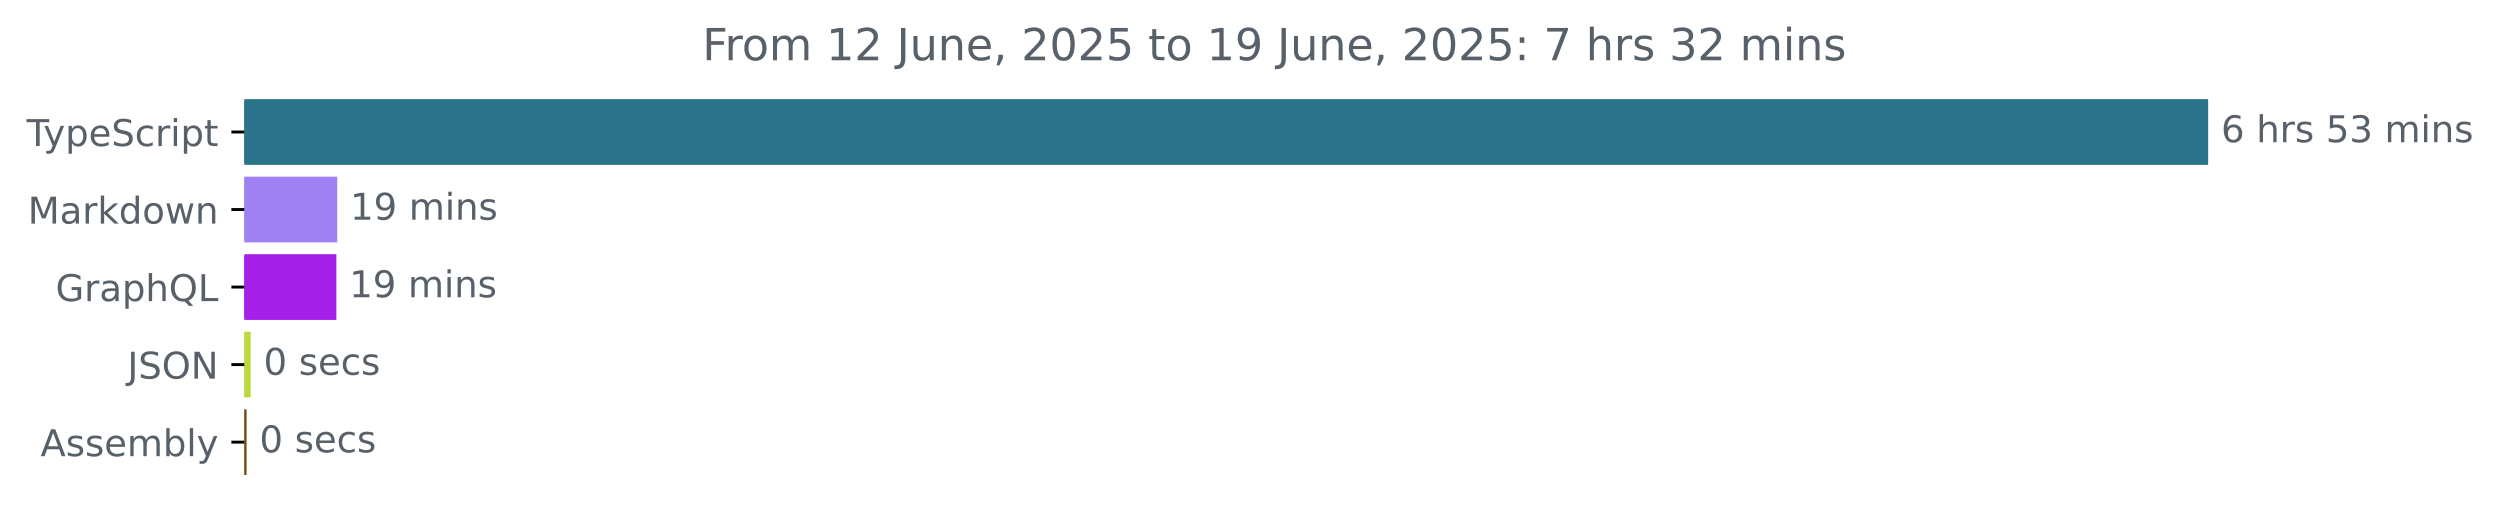
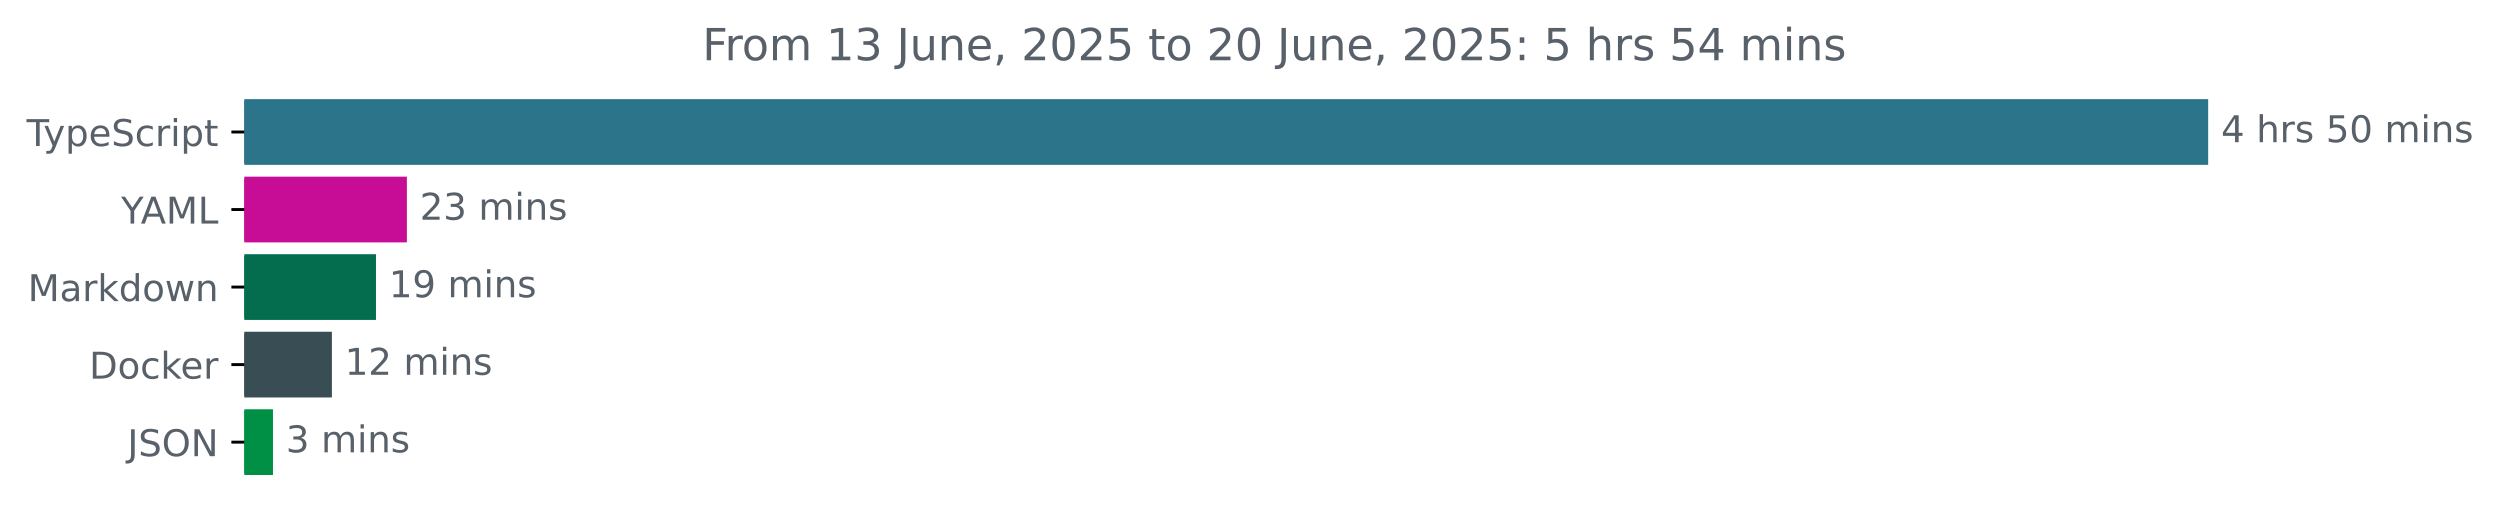
<svg xmlns="http://www.w3.org/2000/svg" xmlns:xlink="http://www.w3.org/1999/xlink" width="677.144pt" height="140.398pt" viewBox="0 0 677.144 140.398" version="1.1">
  <defs>
    <style type="text/css">*{stroke-linejoin: round; stroke-linecap: butt}</style>
  </defs>
  <g id="figure_1">
    <g id="patch_1">
      <path d="M -0 140.398  L 677.144 140.398  L 677.144 0  L -0 0  L -0 140.398  z " style="fill: none" />
    </g>
    <g id="axes_1">
      <g id="patch_2">
-         <path d="M 66.17 27.358  L 597.599 27.358  L 597.599 44.158  L 66.17 44.158  z " clip-path="url(#p44b0651296)" style="fill: #2b7489; stroke: #2b7489; stroke-linejoin: miter" />
+         <path d="M 66.17 27.358  L 597.599 27.358  L 597.599 44.158  L 66.17 44.158  z " clip-path="url(#p969a9901c4)" style="fill: #2b7489; stroke: #2b7489; stroke-linejoin: miter" />
      </g>
      <g id="patch_3">
-         <path d="M 66.17 48.358  L 90.842 48.358  L 90.842 65.158  L 66.17 65.158  z " clip-path="url(#p44b0651296)" style="fill: #a081f3; stroke: #a081f3; stroke-linejoin: miter" />
+         <path d="M 66.17 48.358  L 109.705 48.358  L 109.705 65.158  L 66.17 65.158  z " clip-path="url(#p969a9901c4)" style="fill: #c70d95; stroke: #c70d95; stroke-linejoin: miter" />
      </g>
      <g id="patch_4">
-         <path d="M 66.17 69.358  L 90.609 69.358  L 90.609 86.158  L 66.17 86.158  z " clip-path="url(#p44b0651296)" style="fill: #a420e8; stroke: #a420e8; stroke-linejoin: miter" />
+         <path d="M 66.17 69.358  L 101.335 69.358  L 101.335 86.158  L 66.17 86.158  z " clip-path="url(#p969a9901c4)" style="fill: #036d4d; stroke: #036d4d; stroke-linejoin: miter" />
      </g>
      <g id="patch_5">
-         <path d="M 66.17 90.358  L 67.392 90.358  L 67.392 107.158  L 66.17 107.158  z " clip-path="url(#p44b0651296)" style="fill: #bad93c; stroke: #bad93c; stroke-linejoin: miter" />
+         <path d="M 66.17 90.358  L 89.397 90.358  L 89.397 107.158  L 66.17 107.158  z " clip-path="url(#p969a9901c4)" style="fill: #384d54; stroke: #384d54; stroke-linejoin: miter" />
      </g>
      <g id="patch_6">
-         <path d="M 66.17 111.358  L 66.287 111.358  L 66.287 128.158  L 66.17 128.158  z " clip-path="url(#p44b0651296)" style="fill: #6e4c13; stroke: #6e4c13; stroke-linejoin: miter" />
+         <path d="M 66.17 111.358  L 73.437 111.358  L 73.437 128.158  L 66.17 128.158  z " clip-path="url(#p969a9901c4)" style="fill: #009045; stroke: #009045; stroke-linejoin: miter" />
      </g>
      <g id="matplotlib.axis_1" />
      <g id="matplotlib.axis_2">
        <g id="ytick_1">
          <g id="line2d_1">
            <defs>
-               <path id="me03172278d" d="M 0 0  L -3.5 0  " style="stroke: #000000; stroke-width: 0.8" />
+               <path id="m3445075509" d="M 0 0  L -3.5 0  " style="stroke: #000000; stroke-width: 0.8" />
            </defs>
            <g>
-               <use xlink:href="#me03172278d" x="66.17" y="35.758" style="stroke: #000000; stroke-width: 0.8" />
+               <use xlink:href="#m3445075509" x="66.17" y="35.758" style="stroke: #000000; stroke-width: 0.8" />
            </g>
          </g>
          <g id="text_1">
            <g style="fill: #586069" transform="translate(7.2 39.55734) scale(0.1 -0.1)">
              <defs>
                <path id="DejaVuSans-54" d="M -19 4666  L 3928 4666  L 3928 4134  L 2272 4134  L 2272 0  L 1638 0  L 1638 4134  L -19 4134  L -19 4666  z " transform="scale(0.015625)" />
                <path id="DejaVuSans-79" d="M 2059 -325  Q 1816 -950 1584 -1140  Q 1353 -1331 966 -1331  L 506 -1331  L 506 -850  L 844 -850  Q 1081 -850 1212 -737  Q 1344 -625 1503 -206  L 1606 56  L 191 3500  L 800 3500  L 1894 763  L 2988 3500  L 3597 3500  L 2059 -325  z " transform="scale(0.015625)" />
                <path id="DejaVuSans-70" d="M 1159 525  L 1159 -1331  L 581 -1331  L 581 3500  L 1159 3500  L 1159 2969  Q 1341 3281 1617 3432  Q 1894 3584 2278 3584  Q 2916 3584 3314 3078  Q 3713 2572 3713 1747  Q 3713 922 3314 415  Q 2916 -91 2278 -91  Q 1894 -91 1617 61  Q 1341 213 1159 525  z M 3116 1747  Q 3116 2381 2855 2742  Q 2594 3103 2138 3103  Q 1681 3103 1420 2742  Q 1159 2381 1159 1747  Q 1159 1113 1420 752  Q 1681 391 2138 391  Q 2594 391 2855 752  Q 3116 1113 3116 1747  z " transform="scale(0.015625)" />
                <path id="DejaVuSans-65" d="M 3597 1894  L 3597 1613  L 953 1613  Q 991 1019 1311 708  Q 1631 397 2203 397  Q 2534 397 2845 478  Q 3156 559 3463 722  L 3463 178  Q 3153 47 2828 -22  Q 2503 -91 2169 -91  Q 1331 -91 842 396  Q 353 884 353 1716  Q 353 2575 817 3079  Q 1281 3584 2069 3584  Q 2775 3584 3186 3129  Q 3597 2675 3597 1894  z M 3022 2063  Q 3016 2534 2758 2815  Q 2500 3097 2075 3097  Q 1594 3097 1305 2825  Q 1016 2553 972 2059  L 3022 2063  z " transform="scale(0.015625)" />
                <path id="DejaVuSans-53" d="M 3425 4513  L 3425 3897  Q 3066 4069 2747 4153  Q 2428 4238 2131 4238  Q 1616 4238 1336 4038  Q 1056 3838 1056 3469  Q 1056 3159 1242 3001  Q 1428 2844 1947 2747  L 2328 2669  Q 3034 2534 3370 2195  Q 3706 1856 3706 1288  Q 3706 609 3251 259  Q 2797 -91 1919 -91  Q 1588 -91 1214 -16  Q 841 59 441 206  L 441 856  Q 825 641 1194 531  Q 1563 422 1919 422  Q 2459 422 2753 634  Q 3047 847 3047 1241  Q 3047 1584 2836 1778  Q 2625 1972 2144 2069  L 1759 2144  Q 1053 2284 737 2584  Q 422 2884 422 3419  Q 422 4038 858 4394  Q 1294 4750 2059 4750  Q 2388 4750 2728 4690  Q 3069 4631 3425 4513  z " transform="scale(0.015625)" />
                <path id="DejaVuSans-63" d="M 3122 3366  L 3122 2828  Q 2878 2963 2633 3030  Q 2388 3097 2138 3097  Q 1578 3097 1268 2742  Q 959 2388 959 1747  Q 959 1106 1268 751  Q 1578 397 2138 397  Q 2388 397 2633 464  Q 2878 531 3122 666  L 3122 134  Q 2881 22 2623 -34  Q 2366 -91 2075 -91  Q 1284 -91 818 406  Q 353 903 353 1747  Q 353 2603 823 3093  Q 1294 3584 2113 3584  Q 2378 3584 2631 3529  Q 2884 3475 3122 3366  z " transform="scale(0.015625)" />
                <path id="DejaVuSans-72" d="M 2631 2963  Q 2534 3019 2420 3045  Q 2306 3072 2169 3072  Q 1681 3072 1420 2755  Q 1159 2438 1159 1844  L 1159 0  L 581 0  L 581 3500  L 1159 3500  L 1159 2956  Q 1341 3275 1631 3429  Q 1922 3584 2338 3584  Q 2397 3584 2469 3576  Q 2541 3569 2628 3553  L 2631 2963  z " transform="scale(0.015625)" />
                <path id="DejaVuSans-69" d="M 603 3500  L 1178 3500  L 1178 0  L 603 0  L 603 3500  z M 603 4863  L 1178 4863  L 1178 4134  L 603 4134  L 603 4863  z " transform="scale(0.015625)" />
                <path id="DejaVuSans-74" d="M 1172 4494  L 1172 3500  L 2356 3500  L 2356 3053  L 1172 3053  L 1172 1153  Q 1172 725 1289 603  Q 1406 481 1766 481  L 2356 481  L 2356 0  L 1766 0  Q 1100 0 847 248  Q 594 497 594 1153  L 594 3053  L 172 3053  L 172 3500  L 594 3500  L 594 4494  L 1172 4494  z " transform="scale(0.015625)" />
              </defs>
              <use xlink:href="#DejaVuSans-54" />
              <use xlink:href="#DejaVuSans-79" x="45.459" />
              <use xlink:href="#DejaVuSans-70" x="104.639" />
              <use xlink:href="#DejaVuSans-65" x="168.115" />
              <use xlink:href="#DejaVuSans-53" x="229.639" />
              <use xlink:href="#DejaVuSans-63" x="293.115" />
              <use xlink:href="#DejaVuSans-72" x="348.096" />
              <use xlink:href="#DejaVuSans-69" x="389.209" />
              <use xlink:href="#DejaVuSans-70" x="416.992" />
              <use xlink:href="#DejaVuSans-74" x="480.469" />
            </g>
          </g>
        </g>
        <g id="ytick_2">
          <g id="line2d_2">
            <g>
-               <use xlink:href="#me03172278d" x="66.17" y="56.758" style="stroke: #000000; stroke-width: 0.8" />
+               <use xlink:href="#m3445075509" x="66.17" y="56.758" style="stroke: #000000; stroke-width: 0.8" />
            </g>
          </g>
          <g id="text_2">
-             <g style="fill: #586069" transform="translate(7.529688 60.55734) scale(0.1 -0.1)">
-               <defs>
+             <g style="fill: #586069" transform="translate(32.79688 60.55734) scale(0.1 -0.1)">
+               <defs>
+                 <path id="DejaVuSans-59" d="M -13 4666  L 666 4666  L 1959 2747  L 3244 4666  L 3922 4666  L 2272 2222  L 2272 0  L 1638 0  L 1638 2222  L -13 4666  z " transform="scale(0.015625)" />
+                 <path id="DejaVuSans-41" d="M 2188 4044  L 1331 1722  L 3047 1722  L 2188 4044  z M 1831 4666  L 2547 4666  L 4325 0  L 3669 0  L 3244 1197  L 1141 1197  L 716 0  L 50 0  L 1831 4666  z " transform="scale(0.015625)" />
                <path id="DejaVuSans-4d" d="M 628 4666  L 1569 4666  L 2759 1491  L 3956 4666  L 4897 4666  L 4897 0  L 4281 0  L 4281 4097  L 3078 897  L 2444 897  L 1241 4097  L 1241 0  L 628 0  L 628 4666  z " transform="scale(0.015625)" />
+                 <path id="DejaVuSans-4c" d="M 628 4666  L 1259 4666  L 1259 531  L 3531 531  L 3531 0  L 628 0  L 628 4666  z " transform="scale(0.015625)" />
+               </defs>
+               <use xlink:href="#DejaVuSans-59" />
+               <use xlink:href="#DejaVuSans-41" x="53.334" />
+               <use xlink:href="#DejaVuSans-4d" x="121.742" />
+               <use xlink:href="#DejaVuSans-4c" x="208.021" />
+             </g>
+           </g>
+         </g>
+         <g id="ytick_3">
+           <g id="line2d_3">
+             <g>
+               <use xlink:href="#m3445075509" x="66.17" y="77.758" style="stroke: #000000; stroke-width: 0.8" />
+             </g>
+           </g>
+           <g id="text_3">
+             <g style="fill: #586069" transform="translate(7.529688 81.55734) scale(0.1 -0.1)">
+               <defs>
                <path id="DejaVuSans-61" d="M 2194 1759  Q 1497 1759 1228 1600  Q 959 1441 959 1056  Q 959 750 1161 570  Q 1363 391 1709 391  Q 2188 391 2477 730  Q 2766 1069 2766 1631  L 2766 1759  L 2194 1759  z M 3341 1997  L 3341 0  L 2766 0  L 2766 531  Q 2569 213 2275 61  Q 1981 -91 1556 -91  Q 1019 -91 701 211  Q 384 513 384 1019  Q 384 1609 779 1909  Q 1175 2209 1959 2209  L 2766 2209  L 2766 2266  Q 2766 2663 2505 2880  Q 2244 3097 1772 3097  Q 1472 3097 1187 3025  Q 903 2953 641 2809  L 641 3341  Q 956 3463 1253 3523  Q 1550 3584 1831 3584  Q 2591 3584 2966 3190  Q 3341 2797 3341 1997  z " transform="scale(0.015625)" />
                <path id="DejaVuSans-6b" d="M 581 4863  L 1159 4863  L 1159 1991  L 2875 3500  L 3609 3500  L 1753 1863  L 3688 0  L 2938 0  L 1159 1709  L 1159 0  L 581 0  L 581 4863  z " transform="scale(0.015625)" />
                <path id="DejaVuSans-64" d="M 2906 2969  L 2906 4863  L 3481 4863  L 3481 0  L 2906 0  L 2906 525  Q 2725 213 2448 61  Q 2172 -91 1784 -91  Q 1150 -91 751 415  Q 353 922 353 1747  Q 353 2572 751 3078  Q 1150 3584 1784 3584  Q 2172 3584 2448 3432  Q 2725 3281 2906 2969  z M 947 1747  Q 947 1113 1208 752  Q 1469 391 1925 391  Q 2381 391 2643 752  Q 2906 1113 2906 1747  Q 2906 2381 2643 2742  Q 2381 3103 1925 3103  Q 1469 3103 1208 2742  Q 947 2381 947 1747  z " transform="scale(0.015625)" />
                <path id="DejaVuSans-6f" d="M 1959 3097  Q 1497 3097 1228 2736  Q 959 2375 959 1747  Q 959 1119 1226 758  Q 1494 397 1959 397  Q 2419 397 2687 759  Q 2956 1122 2956 1747  Q 2956 2369 2687 2733  Q 2419 3097 1959 3097  z M 1959 3584  Q 2709 3584 3137 3096  Q 3566 2609 3566 1747  Q 3566 888 3137 398  Q 2709 -91 1959 -91  Q 1206 -91 779 398  Q 353 888 353 1747  Q 353 2609 779 3096  Q 1206 3584 1959 3584  z " transform="scale(0.015625)" />
                <path id="DejaVuSans-77" d="M 269 3500  L 844 3500  L 1563 769  L 2278 3500  L 2956 3500  L 3675 769  L 4391 3500  L 4966 3500  L 4050 0  L 3372 0  L 2619 2869  L 1863 0  L 1184 0  L 269 3500  z " transform="scale(0.015625)" />
                <path id="DejaVuSans-6e" d="M 3513 2113  L 3513 0  L 2938 0  L 2938 2094  Q 2938 2591 2744 2837  Q 2550 3084 2163 3084  Q 1697 3084 1428 2787  Q 1159 2491 1159 1978  L 1159 0  L 581 0  L 581 3500  L 1159 3500  L 1159 2956  Q 1366 3272 1645 3428  Q 1925 3584 2291 3584  Q 2894 3584 3203 3211  Q 3513 2838 3513 2113  z " transform="scale(0.015625)" />
              </defs>
              <use xlink:href="#DejaVuSans-4d" />
              <use xlink:href="#DejaVuSans-61" x="86.279" />
              <use xlink:href="#DejaVuSans-72" x="147.559" />
              <use xlink:href="#DejaVuSans-6b" x="188.672" />
              <use xlink:href="#DejaVuSans-64" x="246.582" />
              <use xlink:href="#DejaVuSans-6f" x="310.059" />
              <use xlink:href="#DejaVuSans-77" x="371.24" />
              <use xlink:href="#DejaVuSans-6e" x="453.027" />
            </g>
          </g>
        </g>
-         <g id="ytick_3">
-           <g id="line2d_3">
-             <g>
-               <use xlink:href="#me03172278d" x="66.17" y="77.758" style="stroke: #000000; stroke-width: 0.8" />
-             </g>
-           </g>
-           <g id="text_3">
-             <g style="fill: #586069" transform="translate(15.05312 81.55734) scale(0.1 -0.1)">
-               <defs>
-                 <path id="DejaVuSans-47" d="M 3809 666  L 3809 1919  L 2778 1919  L 2778 2438  L 4434 2438  L 4434 434  Q 4069 175 3628 42  Q 3188 -91 2688 -91  Q 1594 -91 976 548  Q 359 1188 359 2328  Q 359 3472 976 4111  Q 1594 4750 2688 4750  Q 3144 4750 3555 4637  Q 3966 4525 4313 4306  L 4313 3634  Q 3963 3931 3569 4081  Q 3175 4231 2741 4231  Q 1884 4231 1454 3753  Q 1025 3275 1025 2328  Q 1025 1384 1454 906  Q 1884 428 2741 428  Q 3075 428 3337 486  Q 3600 544 3809 666  z " transform="scale(0.015625)" />
-                 <path id="DejaVuSans-68" d="M 3513 2113  L 3513 0  L 2938 0  L 2938 2094  Q 2938 2591 2744 2837  Q 2550 3084 2163 3084  Q 1697 3084 1428 2787  Q 1159 2491 1159 1978  L 1159 0  L 581 0  L 581 4863  L 1159 4863  L 1159 2956  Q 1366 3272 1645 3428  Q 1925 3584 2291 3584  Q 2894 3584 3203 3211  Q 3513 2838 3513 2113  z " transform="scale(0.015625)" />
-                 <path id="DejaVuSans-51" d="M 2522 4238  Q 1834 4238 1429 3725  Q 1025 3213 1025 2328  Q 1025 1447 1429 934  Q 1834 422 2522 422  Q 3209 422 3611 934  Q 4013 1447 4013 2328  Q 4013 3213 3611 3725  Q 3209 4238 2522 4238  z M 3406 84  L 4238 -825  L 3475 -825  L 2784 -78  Q 2681 -84 2626 -87  Q 2572 -91 2522 -91  Q 1538 -91 948 567  Q 359 1225 359 2328  Q 359 3434 948 4092  Q 1538 4750 2522 4750  Q 3503 4750 4090 4092  Q 4678 3434 4678 2328  Q 4678 1516 4351 937  Q 4025 359 3406 84  z " transform="scale(0.015625)" />
-                 <path id="DejaVuSans-4c" d="M 628 4666  L 1259 4666  L 1259 531  L 3531 531  L 3531 0  L 628 0  L 628 4666  z " transform="scale(0.015625)" />
-               </defs>
-               <use xlink:href="#DejaVuSans-47" />
-               <use xlink:href="#DejaVuSans-72" x="77.49" />
-               <use xlink:href="#DejaVuSans-61" x="118.604" />
-               <use xlink:href="#DejaVuSans-70" x="179.883" />
-               <use xlink:href="#DejaVuSans-68" x="243.359" />
-               <use xlink:href="#DejaVuSans-51" x="306.738" />
-               <use xlink:href="#DejaVuSans-4c" x="385.449" />
-             </g>
-           </g>
-         </g>
        <g id="ytick_4">
          <g id="line2d_4">
            <g>
-               <use xlink:href="#me03172278d" x="66.17" y="98.758" style="stroke: #000000; stroke-width: 0.8" />
+               <use xlink:href="#m3445075509" x="66.17" y="98.758" style="stroke: #000000; stroke-width: 0.8" />
            </g>
          </g>
          <g id="text_4">
-             <g style="fill: #586069" transform="translate(34.51875 102.5573) scale(0.1 -0.1)">
+             <g style="fill: #586069" transform="translate(24.16094 102.5573) scale(0.1 -0.1)">
+               <defs>
+                 <path id="DejaVuSans-44" d="M 1259 4147  L 1259 519  L 2022 519  Q 2988 519 3436 956  Q 3884 1394 3884 2338  Q 3884 3275 3436 3711  Q 2988 4147 2022 4147  L 1259 4147  z M 628 4666  L 1925 4666  Q 3281 4666 3915 4102  Q 4550 3538 4550 2338  Q 4550 1131 3912 565  Q 3275 0 1925 0  L 628 0  L 628 4666  z " transform="scale(0.015625)" />
+               </defs>
+               <use xlink:href="#DejaVuSans-44" />
+               <use xlink:href="#DejaVuSans-6f" x="77.002" />
+               <use xlink:href="#DejaVuSans-63" x="138.184" />
+               <use xlink:href="#DejaVuSans-6b" x="193.164" />
+               <use xlink:href="#DejaVuSans-65" x="247.449" />
+               <use xlink:href="#DejaVuSans-72" x="308.973" />
+             </g>
+           </g>
+         </g>
+         <g id="ytick_5">
+           <g id="line2d_5">
+             <g>
+               <use xlink:href="#m3445075509" x="66.17" y="119.758" style="stroke: #000000; stroke-width: 0.8" />
+             </g>
+           </g>
+           <g id="text_5">
+             <g style="fill: #586069" transform="translate(34.51875 123.5573) scale(0.1 -0.1)">
              <defs>
                <path id="DejaVuSans-4a" d="M 628 4666  L 1259 4666  L 1259 325  Q 1259 -519 939 -900  Q 619 -1281 -91 -1281  L -331 -1281  L -331 -750  L -134 -750  Q 284 -750 456 -515  Q 628 -281 628 325  L 628 4666  z " transform="scale(0.015625)" />
                <path id="DejaVuSans-4f" d="M 2522 4238  Q 1834 4238 1429 3725  Q 1025 3213 1025 2328  Q 1025 1447 1429 934  Q 1834 422 2522 422  Q 3209 422 3611 934  Q 4013 1447 4013 2328  Q 4013 3213 3611 3725  Q 3209 4238 2522 4238  z M 2522 4750  Q 3503 4750 4090 4092  Q 4678 3434 4678 2328  Q 4678 1225 4090 567  Q 3503 -91 2522 -91  Q 1538 -91 948 565  Q 359 1222 359 2328  Q 359 3434 948 4092  Q 1538 4750 2522 4750  z " transform="scale(0.015625)" />
                <path id="DejaVuSans-4e" d="M 628 4666  L 1478 4666  L 3547 763  L 3547 4666  L 4159 4666  L 4159 0  L 3309 0  L 1241 3903  L 1241 0  L 628 0  L 628 4666  z " transform="scale(0.015625)" />
              </defs>
              <use xlink:href="#DejaVuSans-4a" />
              <use xlink:href="#DejaVuSans-53" x="29.492" />
              <use xlink:href="#DejaVuSans-4f" x="92.969" />
              <use xlink:href="#DejaVuSans-4e" x="171.68" />
            </g>
          </g>
        </g>
-         <g id="ytick_5">
-           <g id="line2d_5">
-             <g>
-               <use xlink:href="#me03172278d" x="66.17" y="119.758" style="stroke: #000000; stroke-width: 0.8" />
-             </g>
-           </g>
-           <g id="text_5">
-             <g style="fill: #586069" transform="translate(10.97188 123.5573) scale(0.1 -0.1)">
-               <defs>
-                 <path id="DejaVuSans-41" d="M 2188 4044  L 1331 1722  L 3047 1722  L 2188 4044  z M 1831 4666  L 2547 4666  L 4325 0  L 3669 0  L 3244 1197  L 1141 1197  L 716 0  L 50 0  L 1831 4666  z " transform="scale(0.015625)" />
-                 <path id="DejaVuSans-73" d="M 2834 3397  L 2834 2853  Q 2591 2978 2328 3040  Q 2066 3103 1784 3103  Q 1356 3103 1142 2972  Q 928 2841 928 2578  Q 928 2378 1081 2264  Q 1234 2150 1697 2047  L 1894 2003  Q 2506 1872 2764 1633  Q 3022 1394 3022 966  Q 3022 478 2636 193  Q 2250 -91 1575 -91  Q 1294 -91 989 -36  Q 684 19 347 128  L 347 722  Q 666 556 975 473  Q 1284 391 1588 391  Q 1994 391 2212 530  Q 2431 669 2431 922  Q 2431 1156 2273 1281  Q 2116 1406 1581 1522  L 1381 1569  Q 847 1681 609 1914  Q 372 2147 372 2553  Q 372 3047 722 3315  Q 1072 3584 1716 3584  Q 2034 3584 2315 3537  Q 2597 3491 2834 3397  z " transform="scale(0.015625)" />
-                 <path id="DejaVuSans-6d" d="M 3328 2828  Q 3544 3216 3844 3400  Q 4144 3584 4550 3584  Q 5097 3584 5394 3201  Q 5691 2819 5691 2113  L 5691 0  L 5113 0  L 5113 2094  Q 5113 2597 4934 2840  Q 4756 3084 4391 3084  Q 3944 3084 3684 2787  Q 3425 2491 3425 1978  L 3425 0  L 2847 0  L 2847 2094  Q 2847 2600 2669 2842  Q 2491 3084 2119 3084  Q 1678 3084 1418 2786  Q 1159 2488 1159 1978  L 1159 0  L 581 0  L 581 3500  L 1159 3500  L 1159 2956  Q 1356 3278 1631 3431  Q 1906 3584 2284 3584  Q 2666 3584 2933 3390  Q 3200 3197 3328 2828  z " transform="scale(0.015625)" />
-                 <path id="DejaVuSans-62" d="M 3116 1747  Q 3116 2381 2855 2742  Q 2594 3103 2138 3103  Q 1681 3103 1420 2742  Q 1159 2381 1159 1747  Q 1159 1113 1420 752  Q 1681 391 2138 391  Q 2594 391 2855 752  Q 3116 1113 3116 1747  z M 1159 2969  Q 1341 3281 1617 3432  Q 1894 3584 2278 3584  Q 2916 3584 3314 3078  Q 3713 2572 3713 1747  Q 3713 922 3314 415  Q 2916 -91 2278 -91  Q 1894 -91 1617 61  Q 1341 213 1159 525  L 1159 0  L 581 0  L 581 4863  L 1159 4863  L 1159 2969  z " transform="scale(0.015625)" />
-                 <path id="DejaVuSans-6c" d="M 603 4863  L 1178 4863  L 1178 0  L 603 0  L 603 4863  z " transform="scale(0.015625)" />
-               </defs>
-               <use xlink:href="#DejaVuSans-41" />
-               <use xlink:href="#DejaVuSans-73" x="68.408" />
-               <use xlink:href="#DejaVuSans-73" x="120.508" />
-               <use xlink:href="#DejaVuSans-65" x="172.607" />
-               <use xlink:href="#DejaVuSans-6d" x="234.131" />
-               <use xlink:href="#DejaVuSans-62" x="331.543" />
-               <use xlink:href="#DejaVuSans-6c" x="395.02" />
-               <use xlink:href="#DejaVuSans-79" x="422.803" />
-             </g>
-           </g>
-         </g>
      </g>
      <g id="text_6">
        <g style="fill: #586069" transform="translate(601.5989 38.5175) scale(0.1 -0.1)">
          <defs>
-             <path id="DejaVuSans-36" d="M 2113 2584  Q 1688 2584 1439 2293  Q 1191 2003 1191 1497  Q 1191 994 1439 701  Q 1688 409 2113 409  Q 2538 409 2786 701  Q 3034 994 3034 1497  Q 3034 2003 2786 2293  Q 2538 2584 2113 2584  z M 3366 4563  L 3366 3988  Q 3128 4100 2886 4159  Q 2644 4219 2406 4219  Q 1781 4219 1451 3797  Q 1122 3375 1075 2522  Q 1259 2794 1537 2939  Q 1816 3084 2150 3084  Q 2853 3084 3261 2657  Q 3669 2231 3669 1497  Q 3669 778 3244 343  Q 2819 -91 2113 -91  Q 1303 -91 875 529  Q 447 1150 447 2328  Q 447 3434 972 4092  Q 1497 4750 2381 4750  Q 2619 4750 2861 4703  Q 3103 4656 3366 4563  z " transform="scale(0.015625)" />
+             <path id="DejaVuSans-34" d="M 2419 4116  L 825 1625  L 2419 1625  L 2419 4116  z M 2253 4666  L 3047 4666  L 3047 1625  L 3713 1625  L 3713 1100  L 3047 1100  L 3047 0  L 2419 0  L 2419 1100  L 313 1100  L 313 1709  L 2253 4666  z " transform="scale(0.015625)" />
            <path id="DejaVuSans-20" transform="scale(0.015625)" />
+             <path id="DejaVuSans-68" d="M 3513 2113  L 3513 0  L 2938 0  L 2938 2094  Q 2938 2591 2744 2837  Q 2550 3084 2163 3084  Q 1697 3084 1428 2787  Q 1159 2491 1159 1978  L 1159 0  L 581 0  L 581 4863  L 1159 4863  L 1159 2956  Q 1366 3272 1645 3428  Q 1925 3584 2291 3584  Q 2894 3584 3203 3211  Q 3513 2838 3513 2113  z " transform="scale(0.015625)" />
+             <path id="DejaVuSans-73" d="M 2834 3397  L 2834 2853  Q 2591 2978 2328 3040  Q 2066 3103 1784 3103  Q 1356 3103 1142 2972  Q 928 2841 928 2578  Q 928 2378 1081 2264  Q 1234 2150 1697 2047  L 1894 2003  Q 2506 1872 2764 1633  Q 3022 1394 3022 966  Q 3022 478 2636 193  Q 2250 -91 1575 -91  Q 1294 -91 989 -36  Q 684 19 347 128  L 347 722  Q 666 556 975 473  Q 1284 391 1588 391  Q 1994 391 2212 530  Q 2431 669 2431 922  Q 2431 1156 2273 1281  Q 2116 1406 1581 1522  L 1381 1569  Q 847 1681 609 1914  Q 372 2147 372 2553  Q 372 3047 722 3315  Q 1072 3584 1716 3584  Q 2034 3584 2315 3537  Q 2597 3491 2834 3397  z " transform="scale(0.015625)" />
            <path id="DejaVuSans-35" d="M 691 4666  L 3169 4666  L 3169 4134  L 1269 4134  L 1269 2991  Q 1406 3038 1543 3061  Q 1681 3084 1819 3084  Q 2600 3084 3056 2656  Q 3513 2228 3513 1497  Q 3513 744 3044 326  Q 2575 -91 1722 -91  Q 1428 -91 1123 -41  Q 819 9 494 109  L 494 744  Q 775 591 1075 516  Q 1375 441 1709 441  Q 2250 441 2565 725  Q 2881 1009 2881 1497  Q 2881 1984 2565 2268  Q 2250 2553 1709 2553  Q 1456 2553 1204 2497  Q 953 2441 691 2322  L 691 4666  z " transform="scale(0.015625)" />
-             <path id="DejaVuSans-33" d="M 2597 2516  Q 3050 2419 3304 2112  Q 3559 1806 3559 1356  Q 3559 666 3084 287  Q 2609 -91 1734 -91  Q 1441 -91 1130 -33  Q 819 25 488 141  L 488 750  Q 750 597 1062 519  Q 1375 441 1716 441  Q 2309 441 2620 675  Q 2931 909 2931 1356  Q 2931 1769 2642 2001  Q 2353 2234 1838 2234  L 1294 2234  L 1294 2753  L 1863 2753  Q 2328 2753 2575 2939  Q 2822 3125 2822 3475  Q 2822 3834 2567 4026  Q 2313 4219 1838 4219  Q 1578 4219 1281 4162  Q 984 4106 628 3988  L 628 4550  Q 988 4650 1302 4700  Q 1616 4750 1894 4750  Q 2613 4750 3031 4423  Q 3450 4097 3450 3541  Q 3450 3153 3228 2886  Q 3006 2619 2597 2516  z " transform="scale(0.015625)" />
-           </defs>
-           <use xlink:href="#DejaVuSans-36" />
+             <path id="DejaVuSans-30" d="M 2034 4250  Q 1547 4250 1301 3770  Q 1056 3291 1056 2328  Q 1056 1369 1301 889  Q 1547 409 2034 409  Q 2525 409 2770 889  Q 3016 1369 3016 2328  Q 3016 3291 2770 3770  Q 2525 4250 2034 4250  z M 2034 4750  Q 2819 4750 3233 4129  Q 3647 3509 3647 2328  Q 3647 1150 3233 529  Q 2819 -91 2034 -91  Q 1250 -91 836 529  Q 422 1150 422 2328  Q 422 3509 836 4129  Q 1250 4750 2034 4750  z " transform="scale(0.015625)" />
+             <path id="DejaVuSans-6d" d="M 3328 2828  Q 3544 3216 3844 3400  Q 4144 3584 4550 3584  Q 5097 3584 5394 3201  Q 5691 2819 5691 2113  L 5691 0  L 5113 0  L 5113 2094  Q 5113 2597 4934 2840  Q 4756 3084 4391 3084  Q 3944 3084 3684 2787  Q 3425 2491 3425 1978  L 3425 0  L 2847 0  L 2847 2094  Q 2847 2600 2669 2842  Q 2491 3084 2119 3084  Q 1678 3084 1418 2786  Q 1159 2488 1159 1978  L 1159 0  L 581 0  L 581 3500  L 1159 3500  L 1159 2956  Q 1356 3278 1631 3431  Q 1906 3584 2284 3584  Q 2666 3584 2933 3390  Q 3200 3197 3328 2828  z " transform="scale(0.015625)" />
+           </defs>
+           <use xlink:href="#DejaVuSans-34" />
          <use xlink:href="#DejaVuSans-20" x="63.623" />
          <use xlink:href="#DejaVuSans-68" x="95.41" />
          <use xlink:href="#DejaVuSans-72" x="158.789" />
          <use xlink:href="#DejaVuSans-73" x="199.902" />
          <use xlink:href="#DejaVuSans-20" x="252.002" />
          <use xlink:href="#DejaVuSans-35" x="283.789" />
-           <use xlink:href="#DejaVuSans-33" x="347.412" />
+           <use xlink:href="#DejaVuSans-30" x="347.412" />
          <use xlink:href="#DejaVuSans-20" x="411.035" />
          <use xlink:href="#DejaVuSans-6d" x="442.822" />
          <use xlink:href="#DejaVuSans-69" x="540.234" />
          <use xlink:href="#DejaVuSans-6e" x="568.018" />
          <use xlink:href="#DejaVuSans-73" x="631.396" />
        </g>
      </g>
      <g id="text_7">
-         <g style="fill: #586069" transform="translate(94.84191 59.5175) scale(0.1 -0.1)">
+         <g style="fill: #586069" transform="translate(113.7045 59.5175) scale(0.1 -0.1)">
+           <defs>
+             <path id="DejaVuSans-32" d="M 1228 531  L 3431 531  L 3431 0  L 469 0  L 469 531  Q 828 903 1448 1529  Q 2069 2156 2228 2338  Q 2531 2678 2651 2914  Q 2772 3150 2772 3378  Q 2772 3750 2511 3984  Q 2250 4219 1831 4219  Q 1534 4219 1204 4116  Q 875 4013 500 3803  L 500 4441  Q 881 4594 1212 4672  Q 1544 4750 1819 4750  Q 2544 4750 2975 4387  Q 3406 4025 3406 3419  Q 3406 3131 3298 2873  Q 3191 2616 2906 2266  Q 2828 2175 2409 1742  Q 1991 1309 1228 531  z " transform="scale(0.015625)" />
+             <path id="DejaVuSans-33" d="M 2597 2516  Q 3050 2419 3304 2112  Q 3559 1806 3559 1356  Q 3559 666 3084 287  Q 2609 -91 1734 -91  Q 1441 -91 1130 -33  Q 819 25 488 141  L 488 750  Q 750 597 1062 519  Q 1375 441 1716 441  Q 2309 441 2620 675  Q 2931 909 2931 1356  Q 2931 1769 2642 2001  Q 2353 2234 1838 2234  L 1294 2234  L 1294 2753  L 1863 2753  Q 2328 2753 2575 2939  Q 2822 3125 2822 3475  Q 2822 3834 2567 4026  Q 2313 4219 1838 4219  Q 1578 4219 1281 4162  Q 984 4106 628 3988  L 628 4550  Q 988 4650 1302 4700  Q 1616 4750 1894 4750  Q 2613 4750 3031 4423  Q 3450 4097 3450 3541  Q 3450 3153 3228 2886  Q 3006 2619 2597 2516  z " transform="scale(0.015625)" />
+           </defs>
+           <use xlink:href="#DejaVuSans-32" />
+           <use xlink:href="#DejaVuSans-33" x="63.623" />
+           <use xlink:href="#DejaVuSans-20" x="127.246" />
+           <use xlink:href="#DejaVuSans-6d" x="159.033" />
+           <use xlink:href="#DejaVuSans-69" x="256.445" />
+           <use xlink:href="#DejaVuSans-6e" x="284.229" />
+           <use xlink:href="#DejaVuSans-73" x="347.607" />
+         </g>
+       </g>
+       <g id="text_8">
+         <g style="fill: #586069" transform="translate(105.335 80.5175) scale(0.1 -0.1)">
          <defs>
            <path id="DejaVuSans-31" d="M 794 531  L 1825 531  L 1825 4091  L 703 3866  L 703 4441  L 1819 4666  L 2450 4666  L 2450 531  L 3481 531  L 3481 0  L 794 0  L 794 531  z " transform="scale(0.015625)" />
            <path id="DejaVuSans-39" d="M 703 97  L 703 672  Q 941 559 1184 500  Q 1428 441 1663 441  Q 2288 441 2617 861  Q 2947 1281 2994 2138  Q 2813 1869 2534 1725  Q 2256 1581 1919 1581  Q 1219 1581 811 2004  Q 403 2428 403 3163  Q 403 3881 828 4315  Q 1253 4750 1959 4750  Q 2769 4750 3195 4129  Q 3622 3509 3622 2328  Q 3622 1225 3098 567  Q 2575 -91 1691 -91  Q 1453 -91 1209 -44  Q 966 3 703 97  z M 1959 2075  Q 2384 2075 2632 2365  Q 2881 2656 2881 3163  Q 2881 3666 2632 3958  Q 2384 4250 1959 4250  Q 1534 4250 1286 3958  Q 1038 3666 1038 3163  Q 1038 2656 1286 2365  Q 1534 2075 1959 2075  z " transform="scale(0.015625)" />
          </defs>
          <use xlink:href="#DejaVuSans-31" />
          <use xlink:href="#DejaVuSans-39" x="63.623" />
          <use xlink:href="#DejaVuSans-20" x="127.246" />
          <use xlink:href="#DejaVuSans-6d" x="159.033" />
          <use xlink:href="#DejaVuSans-69" x="256.445" />
          <use xlink:href="#DejaVuSans-6e" x="284.229" />
          <use xlink:href="#DejaVuSans-73" x="347.607" />
        </g>
      </g>
-       <g id="text_8">
-         <g style="fill: #586069" transform="translate(94.60916 80.5175) scale(0.1 -0.1)">
+       <g id="text_9">
+         <g style="fill: #586069" transform="translate(93.3972 101.5175) scale(0.1 -0.1)">
          <use xlink:href="#DejaVuSans-31" />
-           <use xlink:href="#DejaVuSans-39" x="63.623" />
+           <use xlink:href="#DejaVuSans-32" x="63.623" />
          <use xlink:href="#DejaVuSans-20" x="127.246" />
          <use xlink:href="#DejaVuSans-6d" x="159.033" />
          <use xlink:href="#DejaVuSans-69" x="256.445" />
          <use xlink:href="#DejaVuSans-6e" x="284.229" />
          <use xlink:href="#DejaVuSans-73" x="347.607" />
        </g>
      </g>
-       <g id="text_9">
-         <g style="fill: #586069" transform="translate(71.39226 101.5175) scale(0.1 -0.1)">
-           <defs>
-             <path id="DejaVuSans-30" d="M 2034 4250  Q 1547 4250 1301 3770  Q 1056 3291 1056 2328  Q 1056 1369 1301 889  Q 1547 409 2034 409  Q 2525 409 2770 889  Q 3016 1369 3016 2328  Q 3016 3291 2770 3770  Q 2525 4250 2034 4250  z M 2034 4750  Q 2819 4750 3233 4129  Q 3647 3509 3647 2328  Q 3647 1150 3233 529  Q 2819 -91 2034 -91  Q 1250 -91 836 529  Q 422 1150 422 2328  Q 422 3509 836 4129  Q 1250 4750 2034 4750  z " transform="scale(0.015625)" />
-           </defs>
-           <use xlink:href="#DejaVuSans-30" />
+       <g id="text_10">
+         <g style="fill: #586069" transform="translate(77.43682 122.5175) scale(0.1 -0.1)">
+           <use xlink:href="#DejaVuSans-33" />
          <use xlink:href="#DejaVuSans-20" x="63.623" />
-           <use xlink:href="#DejaVuSans-73" x="95.41" />
-           <use xlink:href="#DejaVuSans-65" x="147.51" />
-           <use xlink:href="#DejaVuSans-63" x="209.033" />
-           <use xlink:href="#DejaVuSans-73" x="264.014" />
-         </g>
-       </g>
-       <g id="text_10">
-         <g style="fill: #586069" transform="translate(70.28669 122.5175) scale(0.1 -0.1)">
-           <use xlink:href="#DejaVuSans-30" />
-           <use xlink:href="#DejaVuSans-20" x="63.623" />
-           <use xlink:href="#DejaVuSans-73" x="95.41" />
-           <use xlink:href="#DejaVuSans-65" x="147.51" />
-           <use xlink:href="#DejaVuSans-63" x="209.033" />
-           <use xlink:href="#DejaVuSans-73" x="264.014" />
+           <use xlink:href="#DejaVuSans-6d" x="95.41" />
+           <use xlink:href="#DejaVuSans-69" x="192.822" />
+           <use xlink:href="#DejaVuSans-6e" x="220.605" />
+           <use xlink:href="#DejaVuSans-73" x="283.984" />
        </g>
      </g>
      <g id="text_11">
        <g style="fill: #586069" transform="translate(190.2428 16.31812) scale(0.12 -0.12)">
          <defs>
            <path id="DejaVuSans-46" d="M 628 4666  L 3309 4666  L 3309 4134  L 1259 4134  L 1259 2759  L 3109 2759  L 3109 2228  L 1259 2228  L 1259 0  L 628 0  L 628 4666  z " transform="scale(0.015625)" />
-             <path id="DejaVuSans-32" d="M 1228 531  L 3431 531  L 3431 0  L 469 0  L 469 531  Q 828 903 1448 1529  Q 2069 2156 2228 2338  Q 2531 2678 2651 2914  Q 2772 3150 2772 3378  Q 2772 3750 2511 3984  Q 2250 4219 1831 4219  Q 1534 4219 1204 4116  Q 875 4013 500 3803  L 500 4441  Q 881 4594 1212 4672  Q 1544 4750 1819 4750  Q 2544 4750 2975 4387  Q 3406 4025 3406 3419  Q 3406 3131 3298 2873  Q 3191 2616 2906 2266  Q 2828 2175 2409 1742  Q 1991 1309 1228 531  z " transform="scale(0.015625)" />
            <path id="DejaVuSans-75" d="M 544 1381  L 544 3500  L 1119 3500  L 1119 1403  Q 1119 906 1312 657  Q 1506 409 1894 409  Q 2359 409 2629 706  Q 2900 1003 2900 1516  L 2900 3500  L 3475 3500  L 3475 0  L 2900 0  L 2900 538  Q 2691 219 2414 64  Q 2138 -91 1772 -91  Q 1169 -91 856 284  Q 544 659 544 1381  z M 1991 3584  L 1991 3584  z " transform="scale(0.015625)" />
            <path id="DejaVuSans-2c" d="M 750 794  L 1409 794  L 1409 256  L 897 -744  L 494 -744  L 750 256  L 750 794  z " transform="scale(0.015625)" />
            <path id="DejaVuSans-3a" d="M 750 794  L 1409 794  L 1409 0  L 750 0  L 750 794  z M 750 3309  L 1409 3309  L 1409 2516  L 750 2516  L 750 3309  z " transform="scale(0.015625)" />
-             <path id="DejaVuSans-37" d="M 525 4666  L 3525 4666  L 3525 4397  L 1831 0  L 1172 0  L 2766 4134  L 525 4134  L 525 4666  z " transform="scale(0.015625)" />
          </defs>
          <use xlink:href="#DejaVuSans-46" />
          <use xlink:href="#DejaVuSans-72" x="50.27" />
          <use xlink:href="#DejaVuSans-6f" x="89.133" />
          <use xlink:href="#DejaVuSans-6d" x="150.314" />
          <use xlink:href="#DejaVuSans-20" x="247.727" />
          <use xlink:href="#DejaVuSans-31" x="279.514" />
-           <use xlink:href="#DejaVuSans-32" x="343.137" />
+           <use xlink:href="#DejaVuSans-33" x="343.137" />
          <use xlink:href="#DejaVuSans-20" x="406.76" />
          <use xlink:href="#DejaVuSans-4a" x="438.547" />
          <use xlink:href="#DejaVuSans-75" x="468.039" />
          <use xlink:href="#DejaVuSans-6e" x="531.418" />
          <use xlink:href="#DejaVuSans-65" x="594.797" />
          <use xlink:href="#DejaVuSans-2c" x="656.32" />
          <use xlink:href="#DejaVuSans-20" x="688.107" />
          <use xlink:href="#DejaVuSans-32" x="719.895" />
          <use xlink:href="#DejaVuSans-30" x="783.518" />
          <use xlink:href="#DejaVuSans-32" x="847.141" />
          <use xlink:href="#DejaVuSans-35" x="910.764" />
          <use xlink:href="#DejaVuSans-20" x="974.387" />
          <use xlink:href="#DejaVuSans-74" x="1006.174" />
          <use xlink:href="#DejaVuSans-6f" x="1045.383" />
          <use xlink:href="#DejaVuSans-20" x="1106.564" />
-           <use xlink:href="#DejaVuSans-31" x="1138.352" />
-           <use xlink:href="#DejaVuSans-39" x="1201.975" />
+           <use xlink:href="#DejaVuSans-32" x="1138.352" />
+           <use xlink:href="#DejaVuSans-30" x="1201.975" />
          <use xlink:href="#DejaVuSans-20" x="1265.598" />
          <use xlink:href="#DejaVuSans-4a" x="1297.385" />
          <use xlink:href="#DejaVuSans-75" x="1326.877" />
          <use xlink:href="#DejaVuSans-6e" x="1390.256" />
          <use xlink:href="#DejaVuSans-65" x="1453.635" />
          <use xlink:href="#DejaVuSans-2c" x="1515.158" />
          <use xlink:href="#DejaVuSans-20" x="1546.945" />
          <use xlink:href="#DejaVuSans-32" x="1578.732" />
          <use xlink:href="#DejaVuSans-30" x="1642.355" />
          <use xlink:href="#DejaVuSans-32" x="1705.979" />
          <use xlink:href="#DejaVuSans-35" x="1769.602" />
          <use xlink:href="#DejaVuSans-3a" x="1833.225" />
          <use xlink:href="#DejaVuSans-20" x="1866.916" />
-           <use xlink:href="#DejaVuSans-37" x="1898.703" />
+           <use xlink:href="#DejaVuSans-35" x="1898.703" />
          <use xlink:href="#DejaVuSans-20" x="1962.326" />
          <use xlink:href="#DejaVuSans-68" x="1994.113" />
          <use xlink:href="#DejaVuSans-72" x="2057.492" />
          <use xlink:href="#DejaVuSans-73" x="2098.605" />
          <use xlink:href="#DejaVuSans-20" x="2150.705" />
-           <use xlink:href="#DejaVuSans-33" x="2182.492" />
-           <use xlink:href="#DejaVuSans-32" x="2246.115" />
+           <use xlink:href="#DejaVuSans-35" x="2182.492" />
+           <use xlink:href="#DejaVuSans-34" x="2246.115" />
          <use xlink:href="#DejaVuSans-20" x="2309.738" />
          <use xlink:href="#DejaVuSans-6d" x="2341.525" />
          <use xlink:href="#DejaVuSans-69" x="2438.938" />
          <use xlink:href="#DejaVuSans-6e" x="2466.721" />
          <use xlink:href="#DejaVuSans-73" x="2530.1" />
        </g>
      </g>
    </g>
  </g>
  <defs>
-     <clipPath id="p44b0651296">
+     <clipPath id="p969a9901c4">
      <rect x="66.17" y="22.318" width="558" height="110.88" />
    </clipPath>
  </defs>
</svg>
